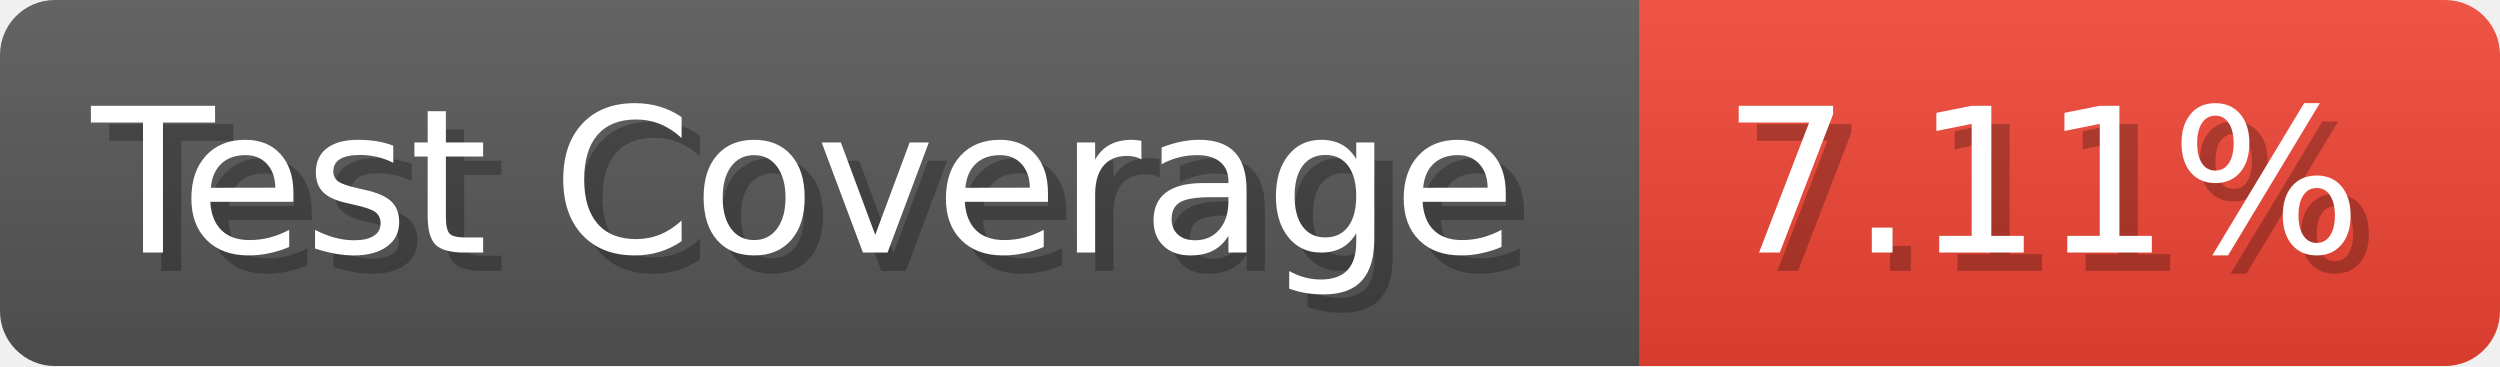
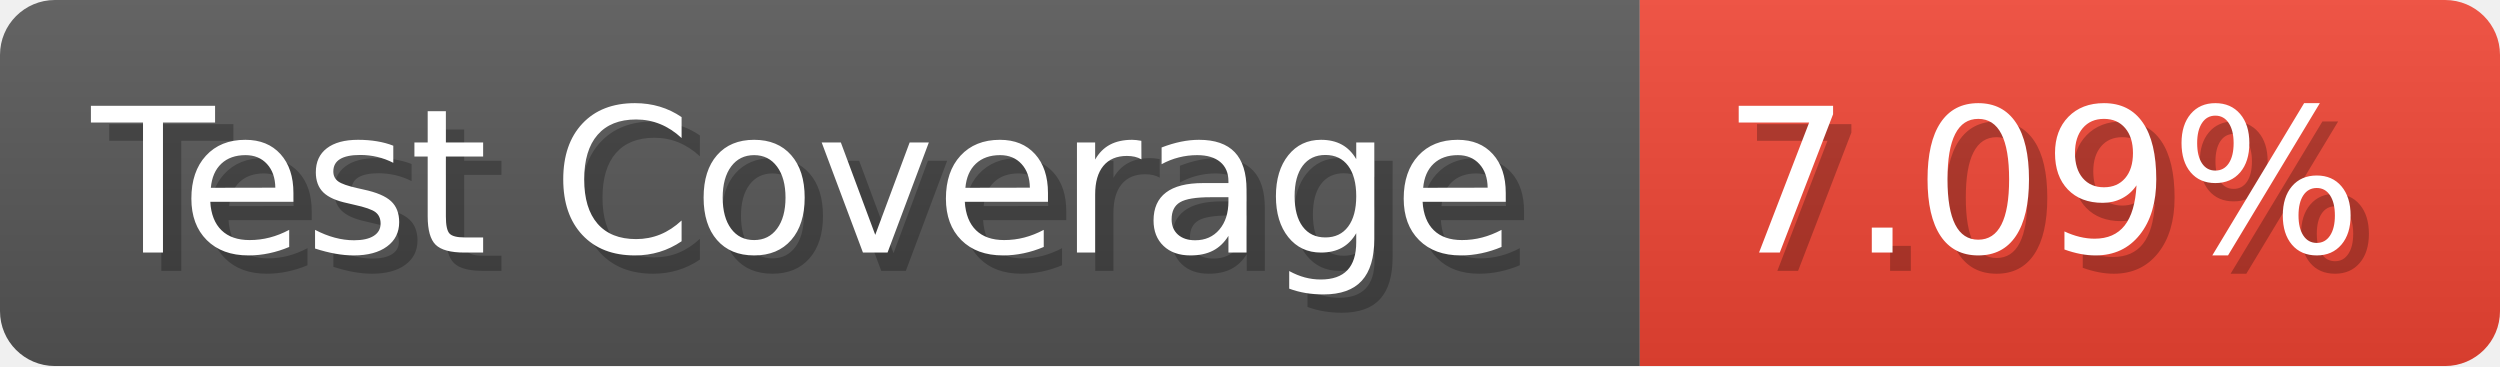
- <svg xmlns="http://www.w3.org/2000/svg" width="136.6" height="20" viewBox="0 0 1366 200" role="img" aria-label="Test Coverage: 7.11%">
+ <svg xmlns="http://www.w3.org/2000/svg" width="136.6" height="20" viewBox="0 0 1366 200" role="img" aria-label="Test Coverage: 7.09%">
  <linearGradient id="a" x2="0" y2="100%">
    <stop offset="0" stop-opacity=".1" stop-color="#EEE" />
    <stop offset="1" stop-opacity=".1" />
  </linearGradient>
  <mask id="m">
    <rect width="1366" height="200" rx="30" fill="#FFF" />
  </mask>
  <g mask="url(#m)">
    <rect width="896" height="200" fill="#555" />
    <rect width="470" height="200" fill="#E43" x="896" />
    <rect width="1366" height="200" fill="url(#a)" />
  </g>
  <g aria-hidden="true" fill="#fff" text-anchor="start" font-family="Verdana,DejaVu Sans,sans-serif" font-size="110">
    <text x="60" y="148" textLength="796" fill="#000" opacity="0.25">Test Coverage</text>
    <text x="50" y="138" textLength="796">Test Coverage</text>
-     <text x="951" y="148" textLength="370" fill="#000" opacity="0.25">7.11%</text>
-     <text x="941" y="138" textLength="370">7.11%</text>
+     <text x="951" y="148" textLength="370" fill="#000" opacity="0.25">7.09%</text>
+     <text x="941" y="138" textLength="370">7.09%</text>
  </g>
</svg>
